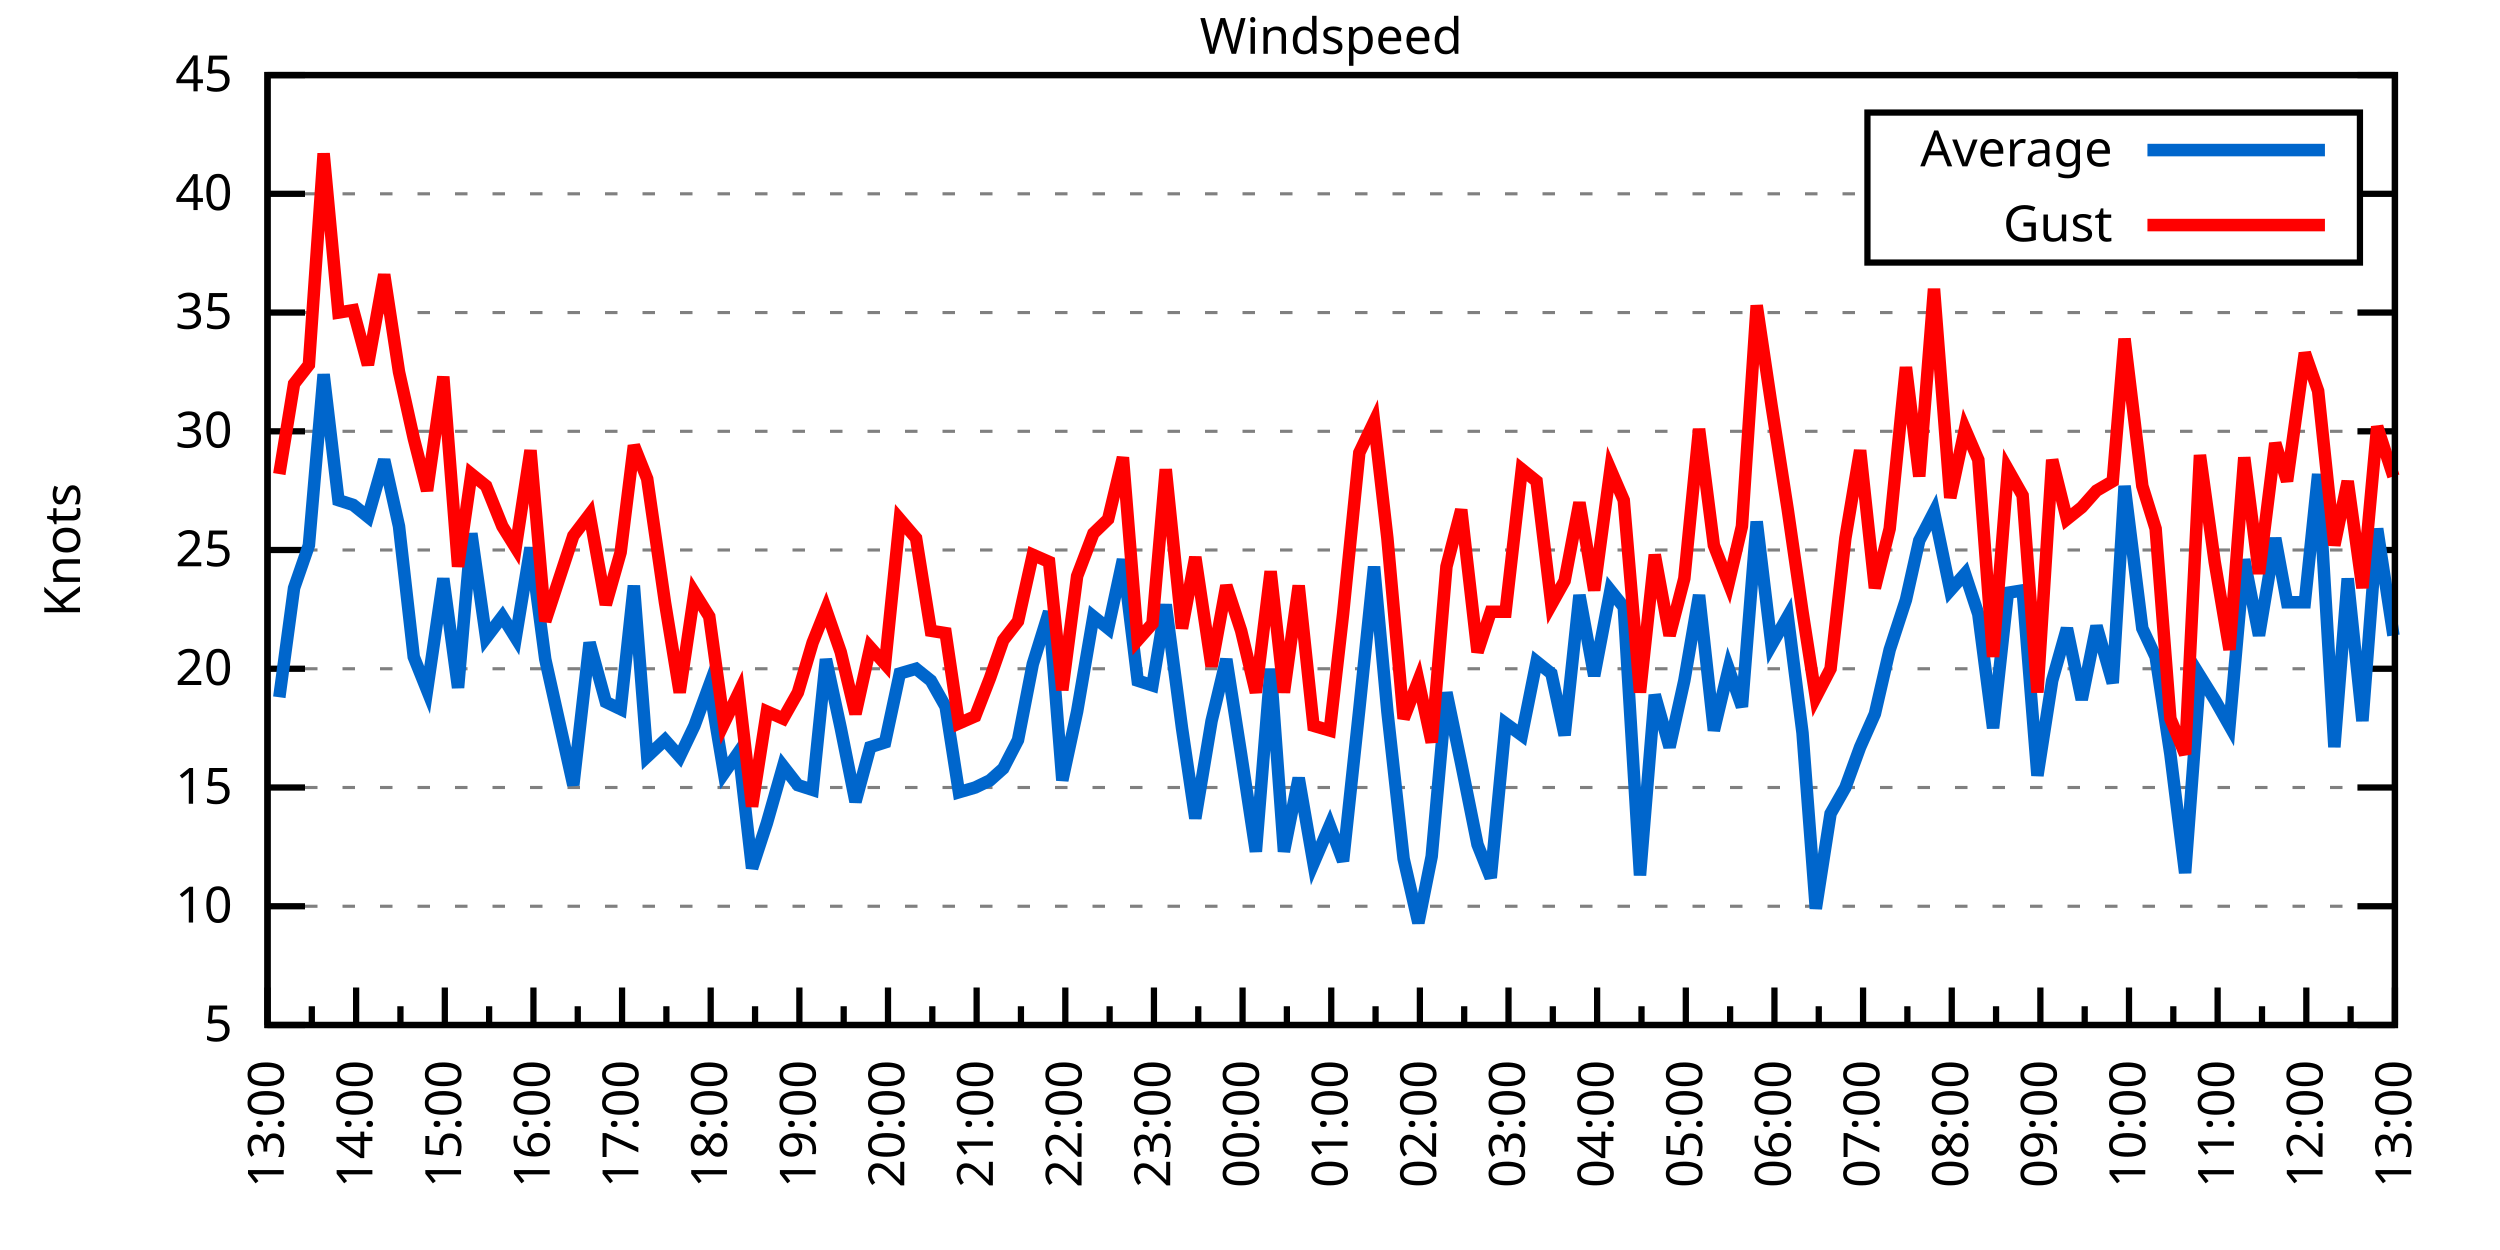
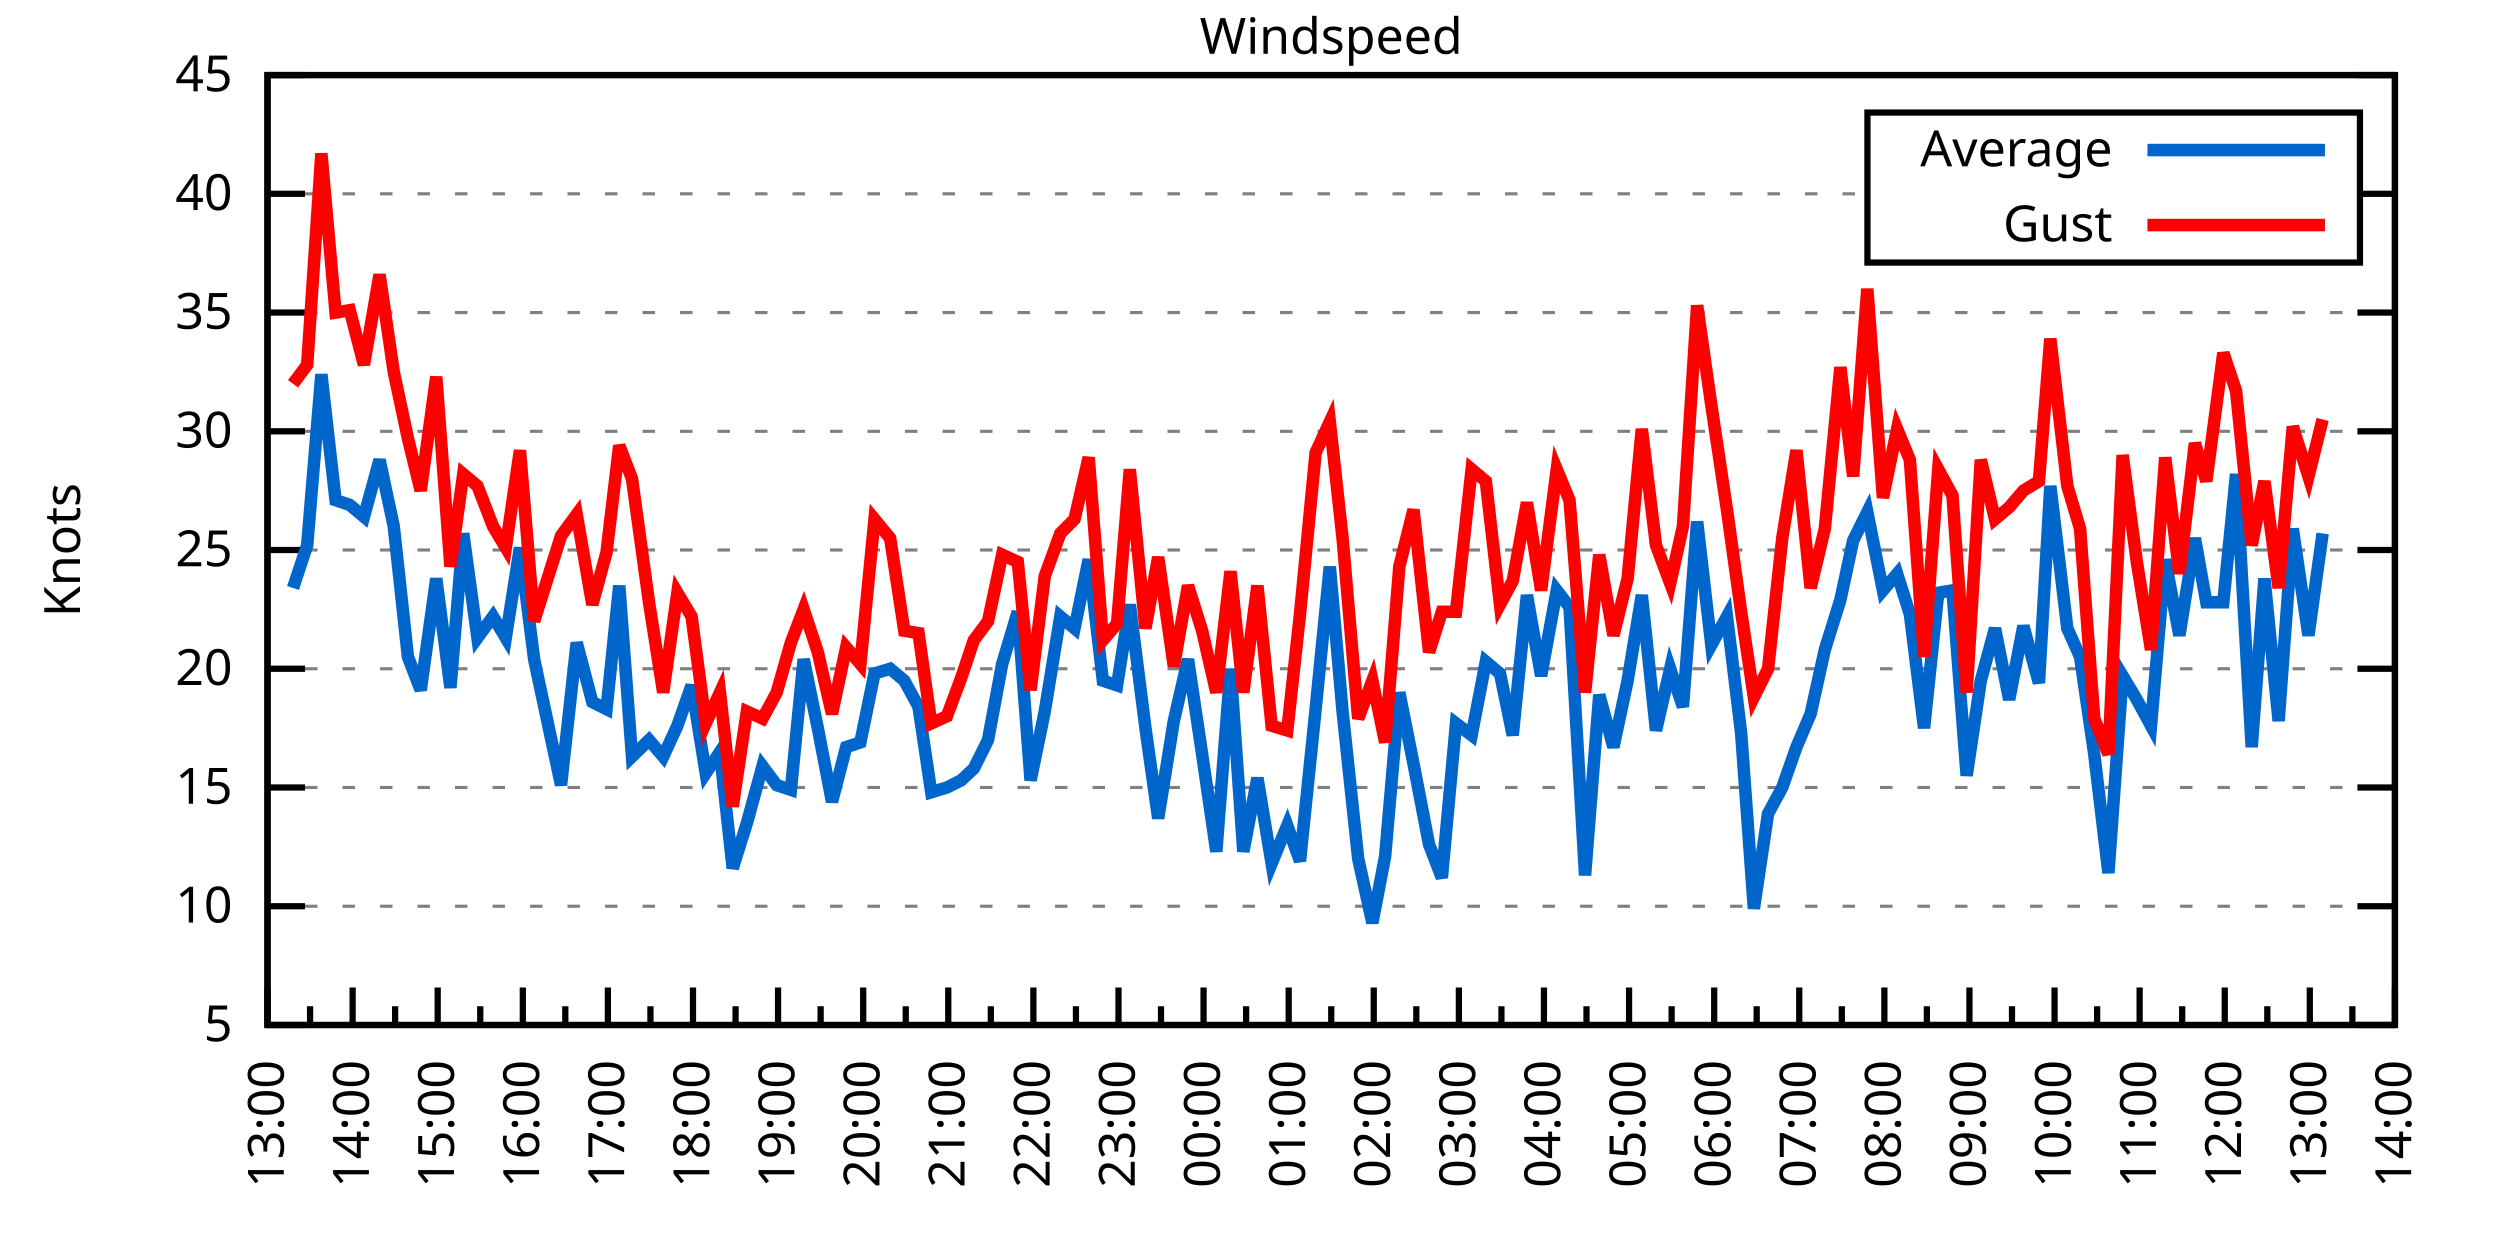
<svg xmlns="http://www.w3.org/2000/svg" xmlns:xlink="http://www.w3.org/1999/xlink" width="400" height="200" viewBox="0 0 400 200">
  <g id="gnuplot_canvas">
    <rect x="0" y="0" width="400" height="200" fill="none" />
    <defs>
      <circle id="gpDot" r="0.5" stroke-width="0.5" stroke="currentColor" />
      <path id="gpPt0" stroke-width="0.333" stroke="currentColor" d="M-1,0 h2 M0,-1 v2" />
      <path id="gpPt1" stroke-width="0.333" stroke="currentColor" d="M-1,-1 L1,1 M1,-1 L-1,1" />
      <path id="gpPt2" stroke-width="0.333" stroke="currentColor" d="M-1,0 L1,0 M0,-1 L0,1 M-1,-1 L1,1 M-1,1 L1,-1" />
      <rect id="gpPt3" stroke-width="0.333" stroke="currentColor" x="-1" y="-1" width="2" height="2" />
      <rect id="gpPt4" stroke-width="0.333" stroke="currentColor" fill="currentColor" x="-1" y="-1" width="2" height="2" />
      <circle id="gpPt5" stroke-width="0.333" stroke="currentColor" cx="0" cy="0" r="1" />
      <use xlink:href="#gpPt5" id="gpPt6" fill="currentColor" stroke="none" />
      <path id="gpPt7" stroke-width="0.333" stroke="currentColor" d="M0,-1.33 L-1.33,0.67 L1.33,0.67 z" />
      <use xlink:href="#gpPt7" id="gpPt8" fill="currentColor" stroke="none" />
      <use xlink:href="#gpPt7" id="gpPt9" stroke="currentColor" transform="rotate(180)" />
      <use xlink:href="#gpPt9" id="gpPt10" fill="currentColor" stroke="none" />
      <use xlink:href="#gpPt3" id="gpPt11" stroke="currentColor" transform="rotate(45)" />
      <use xlink:href="#gpPt11" id="gpPt12" fill="currentColor" stroke="none" />
      <path id="gpPt13" stroke-width="0.333" stroke="currentColor" d="M0,1.330 L1.265,0.411 L0.782,-1.067 L-0.782,-1.076 L-1.265,0.411 z" />
      <use xlink:href="#gpPt13" id="gpPt14" fill="currentColor" stroke="none" />
      <filter id="textbox" filterUnits="objectBoundingBox" x="0" y="0" height="1" width="1">
        <feFlood flood-color="white" flood-opacity="1" result="bgnd" />
        <feComposite in="SourceGraphic" in2="bgnd" operator="atop" />
      </filter>
      <filter id="greybox" filterUnits="objectBoundingBox" x="0" y="0" height="1" width="1">
        <feFlood flood-color="lightgrey" flood-opacity="1" result="grey" />
        <feComposite in="SourceGraphic" in2="grey" operator="atop" />
      </filter>
    </defs>
    <g fill="none" color="white" stroke="currentColor" stroke-width="1.00" stroke-linecap="butt" stroke-linejoin="miter">
</g>
    <g fill="none" color="black" stroke="currentColor" stroke-width="1.00" stroke-linecap="butt" stroke-linejoin="miter">
      <g stroke="none" shape-rendering="crispEdges">
        <polygon fill="rgb(255, 255, 255)" points="42.80,164.00 383.18,164.00 383.18,12.02 42.80,12.02 " />
      </g>
    </g>
    <g fill="none" color="black" stroke="currentColor" stroke-width="1.00" stroke-linecap="butt" stroke-linejoin="miter">
</g>
    <g fill="none" color="black" stroke="black" stroke-width="0.50" stroke-linecap="butt" stroke-linejoin="miter">
</g>
    <g fill="none" color="gray" stroke="currentColor" stroke-width="0.50" stroke-linecap="butt" stroke-linejoin="miter">
      <path stroke="gray" stroke-dasharray="2,4" class="gridline" d="M42.80,164.00 L383.19,164.00  " />
    </g>
    <g fill="none" color="gray" stroke="gray" stroke-width="1.00" stroke-linecap="butt" stroke-linejoin="miter">
</g>
    <g fill="none" color="black" stroke="currentColor" stroke-width="1.00" stroke-linecap="butt" stroke-linejoin="miter">
      <path stroke="black" d="M42.80,164.00 L48.80,164.00 M383.19,164.00 L377.19,164.00  " />
      <g transform="translate(37.20,166.60)" stroke="none" fill="black" font-family="Sans" font-size="8.00" text-anchor="end">
        <text>
          <tspan font-family="Sans"> 5</tspan>
        </text>
      </g>
    </g>
    <g fill="none" color="black" stroke="currentColor" stroke-width="1.00" stroke-linecap="butt" stroke-linejoin="miter">
</g>
    <g fill="none" color="black" stroke="black" stroke-width="0.50" stroke-linecap="butt" stroke-linejoin="miter">
</g>
    <g fill="none" color="gray" stroke="currentColor" stroke-width="0.50" stroke-linecap="butt" stroke-linejoin="miter">
      <path stroke="gray" stroke-dasharray="2,4" class="gridline" d="M42.80,145.00 L383.19,145.00  " />
    </g>
    <g fill="none" color="gray" stroke="gray" stroke-width="1.00" stroke-linecap="butt" stroke-linejoin="miter">
</g>
    <g fill="none" color="black" stroke="currentColor" stroke-width="1.00" stroke-linecap="butt" stroke-linejoin="miter">
      <path stroke="black" d="M42.80,145.00 L48.80,145.00 M383.19,145.00 L377.19,145.00  " />
      <g transform="translate(37.20,147.60)" stroke="none" fill="black" font-family="Sans" font-size="8.00" text-anchor="end">
        <text>
          <tspan font-family="Sans"> 10</tspan>
        </text>
      </g>
    </g>
    <g fill="none" color="black" stroke="currentColor" stroke-width="1.00" stroke-linecap="butt" stroke-linejoin="miter">
</g>
    <g fill="none" color="black" stroke="black" stroke-width="0.50" stroke-linecap="butt" stroke-linejoin="miter">
</g>
    <g fill="none" color="gray" stroke="currentColor" stroke-width="0.50" stroke-linecap="butt" stroke-linejoin="miter">
      <path stroke="gray" stroke-dasharray="2,4" class="gridline" d="M42.80,126.00 L383.19,126.00  " />
    </g>
    <g fill="none" color="gray" stroke="gray" stroke-width="1.00" stroke-linecap="butt" stroke-linejoin="miter">
</g>
    <g fill="none" color="black" stroke="currentColor" stroke-width="1.00" stroke-linecap="butt" stroke-linejoin="miter">
      <path stroke="black" d="M42.80,126.00 L48.80,126.00 M383.19,126.00 L377.19,126.00  " />
      <g transform="translate(37.20,128.60)" stroke="none" fill="black" font-family="Sans" font-size="8.00" text-anchor="end">
        <text>
          <tspan font-family="Sans"> 15</tspan>
        </text>
      </g>
    </g>
    <g fill="none" color="black" stroke="currentColor" stroke-width="1.00" stroke-linecap="butt" stroke-linejoin="miter">
</g>
    <g fill="none" color="black" stroke="black" stroke-width="0.50" stroke-linecap="butt" stroke-linejoin="miter">
</g>
    <g fill="none" color="gray" stroke="currentColor" stroke-width="0.50" stroke-linecap="butt" stroke-linejoin="miter">
      <path stroke="gray" stroke-dasharray="2,4" class="gridline" d="M42.80,107.00 L383.19,107.00  " />
    </g>
    <g fill="none" color="gray" stroke="gray" stroke-width="1.00" stroke-linecap="butt" stroke-linejoin="miter">
</g>
    <g fill="none" color="black" stroke="currentColor" stroke-width="1.00" stroke-linecap="butt" stroke-linejoin="miter">
      <path stroke="black" d="M42.80,107.00 L48.80,107.00 M383.19,107.00 L377.19,107.00  " />
      <g transform="translate(37.20,109.60)" stroke="none" fill="black" font-family="Sans" font-size="8.00" text-anchor="end">
        <text>
          <tspan font-family="Sans"> 20</tspan>
        </text>
      </g>
    </g>
    <g fill="none" color="black" stroke="currentColor" stroke-width="1.00" stroke-linecap="butt" stroke-linejoin="miter">
</g>
    <g fill="none" color="black" stroke="black" stroke-width="0.50" stroke-linecap="butt" stroke-linejoin="miter">
</g>
    <g fill="none" color="gray" stroke="currentColor" stroke-width="0.50" stroke-linecap="butt" stroke-linejoin="miter">
      <path stroke="gray" stroke-dasharray="2,4" class="gridline" d="M42.80,88.00 L383.19,88.00  " />
    </g>
    <g fill="none" color="gray" stroke="gray" stroke-width="1.00" stroke-linecap="butt" stroke-linejoin="miter">
</g>
    <g fill="none" color="black" stroke="currentColor" stroke-width="1.00" stroke-linecap="butt" stroke-linejoin="miter">
      <path stroke="black" d="M42.80,88.00 L48.80,88.00 M383.19,88.00 L377.19,88.00  " />
      <g transform="translate(37.20,90.60)" stroke="none" fill="black" font-family="Sans" font-size="8.00" text-anchor="end">
        <text>
          <tspan font-family="Sans"> 25</tspan>
        </text>
      </g>
    </g>
    <g fill="none" color="black" stroke="currentColor" stroke-width="1.00" stroke-linecap="butt" stroke-linejoin="miter">
</g>
    <g fill="none" color="black" stroke="black" stroke-width="0.50" stroke-linecap="butt" stroke-linejoin="miter">
</g>
    <g fill="none" color="gray" stroke="currentColor" stroke-width="0.50" stroke-linecap="butt" stroke-linejoin="miter">
      <path stroke="gray" stroke-dasharray="2,4" class="gridline" d="M42.80,69.01 L383.19,69.01  " />
    </g>
    <g fill="none" color="gray" stroke="gray" stroke-width="1.00" stroke-linecap="butt" stroke-linejoin="miter">
</g>
    <g fill="none" color="black" stroke="currentColor" stroke-width="1.00" stroke-linecap="butt" stroke-linejoin="miter">
      <path stroke="black" d="M42.80,69.01 L48.80,69.01 M383.19,69.01 L377.19,69.01  " />
      <g transform="translate(37.20,71.61)" stroke="none" fill="black" font-family="Sans" font-size="8.00" text-anchor="end">
        <text>
          <tspan font-family="Sans"> 30</tspan>
        </text>
      </g>
    </g>
    <g fill="none" color="black" stroke="currentColor" stroke-width="1.00" stroke-linecap="butt" stroke-linejoin="miter">
</g>
    <g fill="none" color="black" stroke="black" stroke-width="0.50" stroke-linecap="butt" stroke-linejoin="miter">
</g>
    <g fill="none" color="gray" stroke="currentColor" stroke-width="0.50" stroke-linecap="butt" stroke-linejoin="miter">
      <path stroke="gray" stroke-dasharray="2,4" class="gridline" d="M42.80,50.01 L383.19,50.01  " />
    </g>
    <g fill="none" color="gray" stroke="gray" stroke-width="1.00" stroke-linecap="butt" stroke-linejoin="miter">
</g>
    <g fill="none" color="black" stroke="currentColor" stroke-width="1.00" stroke-linecap="butt" stroke-linejoin="miter">
      <path stroke="black" d="M42.80,50.01 L48.80,50.01 M383.19,50.01 L377.19,50.01  " />
      <g transform="translate(37.20,52.61)" stroke="none" fill="black" font-family="Sans" font-size="8.00" text-anchor="end">
        <text>
          <tspan font-family="Sans"> 35</tspan>
        </text>
      </g>
    </g>
    <g fill="none" color="black" stroke="currentColor" stroke-width="1.00" stroke-linecap="butt" stroke-linejoin="miter">
</g>
    <g fill="none" color="black" stroke="black" stroke-width="0.50" stroke-linecap="butt" stroke-linejoin="miter">
</g>
    <g fill="none" color="gray" stroke="currentColor" stroke-width="0.50" stroke-linecap="butt" stroke-linejoin="miter">
      <path stroke="gray" stroke-dasharray="2,4" class="gridline" d="M42.80,31.01 L298.79,31.01 M377.59,31.01 L383.19,31.01  " />
    </g>
    <g fill="none" color="gray" stroke="gray" stroke-width="1.00" stroke-linecap="butt" stroke-linejoin="miter">
</g>
    <g fill="none" color="black" stroke="currentColor" stroke-width="1.00" stroke-linecap="butt" stroke-linejoin="miter">
      <path stroke="black" d="M42.80,31.01 L48.80,31.01 M383.19,31.01 L377.19,31.01  " />
      <g transform="translate(37.20,33.61)" stroke="none" fill="black" font-family="Sans" font-size="8.00" text-anchor="end">
        <text>
          <tspan font-family="Sans"> 40</tspan>
        </text>
      </g>
    </g>
    <g fill="none" color="black" stroke="currentColor" stroke-width="1.00" stroke-linecap="butt" stroke-linejoin="miter">
</g>
    <g fill="none" color="black" stroke="black" stroke-width="0.50" stroke-linecap="butt" stroke-linejoin="miter">
</g>
    <g fill="none" color="gray" stroke="currentColor" stroke-width="0.50" stroke-linecap="butt" stroke-linejoin="miter">
      <path stroke="gray" stroke-dasharray="2,4" class="gridline" d="M42.80,12.01 L383.19,12.01  " />
    </g>
    <g fill="none" color="gray" stroke="gray" stroke-width="1.00" stroke-linecap="butt" stroke-linejoin="miter">
</g>
    <g fill="none" color="black" stroke="currentColor" stroke-width="1.00" stroke-linecap="butt" stroke-linejoin="miter">
      <path stroke="black" d="M42.80,12.01 L48.80,12.01 M383.19,12.01 L377.19,12.01  " />
      <g transform="translate(37.20,14.61)" stroke="none" fill="black" font-family="Sans" font-size="8.00" text-anchor="end">
        <text>
          <tspan font-family="Sans"> 45</tspan>
        </text>
      </g>
    </g>
    <g fill="none" color="black" stroke="currentColor" stroke-width="1.00" stroke-linecap="butt" stroke-linejoin="miter">
      <path stroke="black" d="M42.80,164.00 L42.80,158.00  " />
      <g transform="translate(45.40,169.60) rotate(270)" stroke="none" fill="black" font-family="Sans" font-size="8.00" text-anchor="end">
        <text>
          <tspan font-family="Sans">13:00</tspan>
        </text>
      </g>
    </g>
    <g fill="none" color="black" stroke="currentColor" stroke-width="1.00" stroke-linecap="butt" stroke-linejoin="miter">
-       <path stroke="black" d="M49.89,164.00 L49.89,161.00 M56.98,164.00 L56.98,158.00  " />
-       <g transform="translate(59.58,169.60) rotate(270)" stroke="none" fill="black" font-family="Sans" font-size="8.00" text-anchor="end">
+       <path stroke="black" d="M49.61,164.00 L49.61,161.00 M56.42,164.00 L56.42,158.00  " />
+       <g transform="translate(59.02,169.60) rotate(270)" stroke="none" fill="black" font-family="Sans" font-size="8.00" text-anchor="end">
        <text>
          <tspan font-family="Sans">14:00</tspan>
        </text>
      </g>
    </g>
    <g fill="none" color="black" stroke="currentColor" stroke-width="1.00" stroke-linecap="butt" stroke-linejoin="miter">
-       <path stroke="black" d="M64.07,164.00 L64.07,161.00 M71.17,164.00 L71.17,158.00  " />
-       <g transform="translate(73.77,169.60) rotate(270)" stroke="none" fill="black" font-family="Sans" font-size="8.00" text-anchor="end">
+       <path stroke="black" d="M63.22,164.00 L63.22,161.00 M70.03,164.00 L70.03,158.00  " />
+       <g transform="translate(72.63,169.60) rotate(270)" stroke="none" fill="black" font-family="Sans" font-size="8.00" text-anchor="end">
        <text>
          <tspan font-family="Sans">15:00</tspan>
        </text>
      </g>
    </g>
    <g fill="none" color="black" stroke="currentColor" stroke-width="1.00" stroke-linecap="butt" stroke-linejoin="miter">
-       <path stroke="black" d="M78.26,164.00 L78.26,161.00 M85.35,164.00 L85.35,158.00  " />
-       <g transform="translate(87.95,169.60) rotate(270)" stroke="none" fill="black" font-family="Sans" font-size="8.00" text-anchor="end">
+       <path stroke="black" d="M76.84,164.00 L76.84,161.00 M83.65,164.00 L83.65,158.00  " />
+       <g transform="translate(86.25,169.60) rotate(270)" stroke="none" fill="black" font-family="Sans" font-size="8.00" text-anchor="end">
        <text>
          <tspan font-family="Sans">16:00</tspan>
        </text>
      </g>
    </g>
    <g fill="none" color="black" stroke="currentColor" stroke-width="1.00" stroke-linecap="butt" stroke-linejoin="miter">
-       <path stroke="black" d="M92.44,164.00 L92.44,161.00 M99.53,164.00 L99.53,158.00  " />
-       <g transform="translate(102.13,169.60) rotate(270)" stroke="none" fill="black" font-family="Sans" font-size="8.00" text-anchor="end">
+       <path stroke="black" d="M90.45,164.00 L90.45,161.00 M97.26,164.00 L97.26,158.00  " />
+       <g transform="translate(99.86,169.60) rotate(270)" stroke="none" fill="black" font-family="Sans" font-size="8.00" text-anchor="end">
        <text>
          <tspan font-family="Sans">17:00</tspan>
        </text>
      </g>
    </g>
    <g fill="none" color="black" stroke="currentColor" stroke-width="1.00" stroke-linecap="butt" stroke-linejoin="miter">
-       <path stroke="black" d="M106.62,164.00 L106.62,161.00 M113.71,164.00 L113.71,158.00  " />
-       <g transform="translate(116.31,169.60) rotate(270)" stroke="none" fill="black" font-family="Sans" font-size="8.00" text-anchor="end">
+       <path stroke="black" d="M104.07,164.00 L104.07,161.00 M110.88,164.00 L110.88,158.00  " />
+       <g transform="translate(113.48,169.60) rotate(270)" stroke="none" fill="black" font-family="Sans" font-size="8.00" text-anchor="end">
        <text>
          <tspan font-family="Sans">18:00</tspan>
        </text>
      </g>
    </g>
    <g fill="none" color="black" stroke="currentColor" stroke-width="1.00" stroke-linecap="butt" stroke-linejoin="miter">
-       <path stroke="black" d="M120.81,164.00 L120.81,161.00 M127.90,164.00 L127.90,158.00  " />
-       <g transform="translate(130.50,169.60) rotate(270)" stroke="none" fill="black" font-family="Sans" font-size="8.00" text-anchor="end">
+       <path stroke="black" d="M117.69,164.00 L117.69,161.00 M124.49,164.00 L124.49,158.00  " />
+       <g transform="translate(127.09,169.60) rotate(270)" stroke="none" fill="black" font-family="Sans" font-size="8.00" text-anchor="end">
        <text>
          <tspan font-family="Sans">19:00</tspan>
        </text>
      </g>
    </g>
    <g fill="none" color="black" stroke="currentColor" stroke-width="1.00" stroke-linecap="butt" stroke-linejoin="miter">
-       <path stroke="black" d="M134.99,164.00 L134.99,161.00 M142.08,164.00 L142.08,158.00  " />
-       <g transform="translate(144.68,169.60) rotate(270)" stroke="none" fill="black" font-family="Sans" font-size="8.00" text-anchor="end">
+       <path stroke="black" d="M131.30,164.00 L131.30,161.00 M138.11,164.00 L138.11,158.00  " />
+       <g transform="translate(140.71,169.60) rotate(270)" stroke="none" fill="black" font-family="Sans" font-size="8.00" text-anchor="end">
        <text>
          <tspan font-family="Sans">20:00</tspan>
        </text>
      </g>
    </g>
    <g fill="none" color="black" stroke="currentColor" stroke-width="1.00" stroke-linecap="butt" stroke-linejoin="miter">
-       <path stroke="black" d="M149.17,164.00 L149.17,161.00 M156.26,164.00 L156.26,158.00  " />
-       <g transform="translate(158.86,169.60) rotate(270)" stroke="none" fill="black" font-family="Sans" font-size="8.00" text-anchor="end">
+       <path stroke="black" d="M144.92,164.00 L144.92,161.00 M151.72,164.00 L151.72,158.00  " />
+       <g transform="translate(154.32,169.60) rotate(270)" stroke="none" fill="black" font-family="Sans" font-size="8.00" text-anchor="end">
        <text>
          <tspan font-family="Sans">21:00</tspan>
        </text>
      </g>
    </g>
    <g fill="none" color="black" stroke="currentColor" stroke-width="1.00" stroke-linecap="butt" stroke-linejoin="miter">
-       <path stroke="black" d="M163.35,164.00 L163.35,161.00 M170.45,164.00 L170.45,158.00  " />
-       <g transform="translate(173.05,169.60) rotate(270)" stroke="none" fill="black" font-family="Sans" font-size="8.00" text-anchor="end">
+       <path stroke="black" d="M158.53,164.00 L158.53,161.00 M165.34,164.00 L165.34,158.00  " />
+       <g transform="translate(167.94,169.60) rotate(270)" stroke="none" fill="black" font-family="Sans" font-size="8.00" text-anchor="end">
        <text>
          <tspan font-family="Sans">22:00</tspan>
        </text>
      </g>
    </g>
    <g fill="none" color="black" stroke="currentColor" stroke-width="1.00" stroke-linecap="butt" stroke-linejoin="miter">
-       <path stroke="black" d="M177.54,164.00 L177.54,161.00 M184.63,164.00 L184.63,158.00  " />
-       <g transform="translate(187.23,169.60) rotate(270)" stroke="none" fill="black" font-family="Sans" font-size="8.00" text-anchor="end">
+       <path stroke="black" d="M172.15,164.00 L172.15,161.00 M178.96,164.00 L178.96,158.00  " />
+       <g transform="translate(181.56,169.60) rotate(270)" stroke="none" fill="black" font-family="Sans" font-size="8.00" text-anchor="end">
        <text>
          <tspan font-family="Sans">23:00</tspan>
        </text>
      </g>
    </g>
    <g fill="none" color="black" stroke="currentColor" stroke-width="1.00" stroke-linecap="butt" stroke-linejoin="miter">
-       <path stroke="black" d="M191.72,164.00 L191.72,161.00 M198.81,164.00 L198.81,158.00  " />
-       <g transform="translate(201.41,169.60) rotate(270)" stroke="none" fill="black" font-family="Sans" font-size="8.00" text-anchor="end">
+       <path stroke="black" d="M185.76,164.00 L185.76,161.00 M192.57,164.00 L192.57,158.00  " />
+       <g transform="translate(195.17,169.60) rotate(270)" stroke="none" fill="black" font-family="Sans" font-size="8.00" text-anchor="end">
        <text>
          <tspan font-family="Sans">00:00</tspan>
        </text>
      </g>
    </g>
    <g fill="none" color="black" stroke="currentColor" stroke-width="1.00" stroke-linecap="butt" stroke-linejoin="miter">
-       <path stroke="black" d="M205.90,164.00 L205.90,161.00 M213.00,164.00 L213.00,158.00  " />
-       <g transform="translate(215.60,169.60) rotate(270)" stroke="none" fill="black" font-family="Sans" font-size="8.00" text-anchor="end">
+       <path stroke="black" d="M199.38,164.00 L199.38,161.00 M206.19,164.00 L206.19,158.00  " />
+       <g transform="translate(208.79,169.60) rotate(270)" stroke="none" fill="black" font-family="Sans" font-size="8.00" text-anchor="end">
        <text>
          <tspan font-family="Sans">01:00</tspan>
        </text>
      </g>
    </g>
    <g fill="none" color="black" stroke="currentColor" stroke-width="1.00" stroke-linecap="butt" stroke-linejoin="miter">
-       <path stroke="black" d="M220.09,164.00 L220.09,161.00 M227.18,164.00 L227.18,158.00  " />
-       <g transform="translate(229.78,169.60) rotate(270)" stroke="none" fill="black" font-family="Sans" font-size="8.00" text-anchor="end">
+       <path stroke="black" d="M213.00,164.00 L213.00,161.00 M219.80,164.00 L219.80,158.00  " />
+       <g transform="translate(222.40,169.60) rotate(270)" stroke="none" fill="black" font-family="Sans" font-size="8.00" text-anchor="end">
        <text>
          <tspan font-family="Sans">02:00</tspan>
        </text>
      </g>
    </g>
    <g fill="none" color="black" stroke="currentColor" stroke-width="1.00" stroke-linecap="butt" stroke-linejoin="miter">
-       <path stroke="black" d="M234.27,164.00 L234.27,161.00 M241.36,164.00 L241.36,158.00  " />
-       <g transform="translate(243.96,169.60) rotate(270)" stroke="none" fill="black" font-family="Sans" font-size="8.00" text-anchor="end">
+       <path stroke="black" d="M226.61,164.00 L226.61,161.00 M233.42,164.00 L233.42,158.00  " />
+       <g transform="translate(236.02,169.60) rotate(270)" stroke="none" fill="black" font-family="Sans" font-size="8.00" text-anchor="end">
        <text>
          <tspan font-family="Sans">03:00</tspan>
        </text>
      </g>
    </g>
    <g fill="none" color="black" stroke="currentColor" stroke-width="1.00" stroke-linecap="butt" stroke-linejoin="miter">
-       <path stroke="black" d="M248.45,164.00 L248.45,161.00 M255.54,164.00 L255.54,158.00  " />
-       <g transform="translate(258.14,169.60) rotate(270)" stroke="none" fill="black" font-family="Sans" font-size="8.00" text-anchor="end">
+       <path stroke="black" d="M240.23,164.00 L240.23,161.00 M247.03,164.00 L247.03,158.00  " />
+       <g transform="translate(249.63,169.60) rotate(270)" stroke="none" fill="black" font-family="Sans" font-size="8.00" text-anchor="end">
        <text>
          <tspan font-family="Sans">04:00</tspan>
        </text>
      </g>
    </g>
    <g fill="none" color="black" stroke="currentColor" stroke-width="1.00" stroke-linecap="butt" stroke-linejoin="miter">
-       <path stroke="black" d="M262.64,164.00 L262.64,161.00 M269.73,164.00 L269.73,158.00  " />
-       <g transform="translate(272.33,169.60) rotate(270)" stroke="none" fill="black" font-family="Sans" font-size="8.00" text-anchor="end">
+       <path stroke="black" d="M253.84,164.00 L253.84,161.00 M260.65,164.00 L260.65,158.00  " />
+       <g transform="translate(263.25,169.60) rotate(270)" stroke="none" fill="black" font-family="Sans" font-size="8.00" text-anchor="end">
        <text>
          <tspan font-family="Sans">05:00</tspan>
        </text>
      </g>
    </g>
    <g fill="none" color="black" stroke="currentColor" stroke-width="1.00" stroke-linecap="butt" stroke-linejoin="miter">
-       <path stroke="black" d="M276.82,164.00 L276.82,161.00 M283.91,164.00 L283.91,158.00  " />
-       <g transform="translate(286.51,169.60) rotate(270)" stroke="none" fill="black" font-family="Sans" font-size="8.00" text-anchor="end">
+       <path stroke="black" d="M267.46,164.00 L267.46,161.00 M274.27,164.00 L274.27,158.00  " />
+       <g transform="translate(276.87,169.60) rotate(270)" stroke="none" fill="black" font-family="Sans" font-size="8.00" text-anchor="end">
        <text>
          <tspan font-family="Sans">06:00</tspan>
        </text>
      </g>
    </g>
    <g fill="none" color="black" stroke="currentColor" stroke-width="1.00" stroke-linecap="butt" stroke-linejoin="miter">
-       <path stroke="black" d="M291.00,164.00 L291.00,161.00 M298.09,164.00 L298.09,158.00  " />
-       <g transform="translate(300.69,169.60) rotate(270)" stroke="none" fill="black" font-family="Sans" font-size="8.00" text-anchor="end">
+       <path stroke="black" d="M281.07,164.00 L281.07,161.00 M287.88,164.00 L287.88,158.00  " />
+       <g transform="translate(290.48,169.60) rotate(270)" stroke="none" fill="black" font-family="Sans" font-size="8.00" text-anchor="end">
        <text>
          <tspan font-family="Sans">07:00</tspan>
        </text>
      </g>
    </g>
    <g fill="none" color="black" stroke="currentColor" stroke-width="1.00" stroke-linecap="butt" stroke-linejoin="miter">
-       <path stroke="black" d="M305.18,164.00 L305.18,161.00 M312.28,164.00 L312.28,158.00  " />
-       <g transform="translate(314.88,169.60) rotate(270)" stroke="none" fill="black" font-family="Sans" font-size="8.00" text-anchor="end">
+       <path stroke="black" d="M294.69,164.00 L294.69,161.00 M301.50,164.00 L301.50,158.00  " />
+       <g transform="translate(304.10,169.60) rotate(270)" stroke="none" fill="black" font-family="Sans" font-size="8.00" text-anchor="end">
        <text>
          <tspan font-family="Sans">08:00</tspan>
        </text>
      </g>
    </g>
    <g fill="none" color="black" stroke="currentColor" stroke-width="1.00" stroke-linecap="butt" stroke-linejoin="miter">
-       <path stroke="black" d="M319.37,164.00 L319.37,161.00 M326.46,164.00 L326.46,158.00  " />
-       <g transform="translate(329.06,169.60) rotate(270)" stroke="none" fill="black" font-family="Sans" font-size="8.00" text-anchor="end">
+       <path stroke="black" d="M308.30,164.00 L308.30,161.00 M315.11,164.00 L315.11,158.00  " />
+       <g transform="translate(317.71,169.60) rotate(270)" stroke="none" fill="black" font-family="Sans" font-size="8.00" text-anchor="end">
        <text>
          <tspan font-family="Sans">09:00</tspan>
        </text>
      </g>
    </g>
    <g fill="none" color="black" stroke="currentColor" stroke-width="1.00" stroke-linecap="butt" stroke-linejoin="miter">
-       <path stroke="black" d="M333.55,164.00 L333.55,161.00 M340.64,164.00 L340.64,158.00  " />
-       <g transform="translate(343.24,169.60) rotate(270)" stroke="none" fill="black" font-family="Sans" font-size="8.00" text-anchor="end">
+       <path stroke="black" d="M321.92,164.00 L321.92,161.00 M328.73,164.00 L328.73,158.00  " />
+       <g transform="translate(331.33,169.60) rotate(270)" stroke="none" fill="black" font-family="Sans" font-size="8.00" text-anchor="end">
        <text>
          <tspan font-family="Sans">10:00</tspan>
        </text>
      </g>
    </g>
    <g fill="none" color="black" stroke="currentColor" stroke-width="1.00" stroke-linecap="butt" stroke-linejoin="miter">
-       <path stroke="black" d="M347.73,164.00 L347.73,161.00 M354.82,164.00 L354.82,158.00  " />
-       <g transform="translate(357.42,169.60) rotate(270)" stroke="none" fill="black" font-family="Sans" font-size="8.00" text-anchor="end">
+       <path stroke="black" d="M335.54,164.00 L335.54,161.00 M342.34,164.00 L342.34,158.00  " />
+       <g transform="translate(344.94,169.60) rotate(270)" stroke="none" fill="black" font-family="Sans" font-size="8.00" text-anchor="end">
        <text>
          <tspan font-family="Sans">11:00</tspan>
        </text>
      </g>
    </g>
    <g fill="none" color="black" stroke="currentColor" stroke-width="1.00" stroke-linecap="butt" stroke-linejoin="miter">
-       <path stroke="black" d="M361.92,164.00 L361.92,161.00 M369.01,164.00 L369.01,158.00  " />
-       <g transform="translate(371.61,169.60) rotate(270)" stroke="none" fill="black" font-family="Sans" font-size="8.00" text-anchor="end">
+       <path stroke="black" d="M349.15,164.00 L349.15,161.00 M355.96,164.00 L355.96,158.00  " />
+       <g transform="translate(358.56,169.60) rotate(270)" stroke="none" fill="black" font-family="Sans" font-size="8.00" text-anchor="end">
        <text>
          <tspan font-family="Sans">12:00</tspan>
        </text>
      </g>
    </g>
    <g fill="none" color="black" stroke="currentColor" stroke-width="1.00" stroke-linecap="butt" stroke-linejoin="miter">
-       <path stroke="black" d="M376.10,164.00 L376.10,161.00 M383.19,164.00 L383.19,158.00  " />
+       <path stroke="black" d="M362.77,164.00 L362.77,161.00 M369.57,164.00 L369.57,158.00  " />
+       <g transform="translate(372.17,169.60) rotate(270)" stroke="none" fill="black" font-family="Sans" font-size="8.00" text-anchor="end">
+         <text>
+           <tspan font-family="Sans">13:00</tspan>
+         </text>
+       </g>
+     </g>
+     <g fill="none" color="black" stroke="currentColor" stroke-width="1.00" stroke-linecap="butt" stroke-linejoin="miter">
+       <path stroke="black" d="M376.38,164.00 L376.38,161.00 M383.19,164.00 L383.19,158.00  " />
      <g transform="translate(385.79,169.60) rotate(270)" stroke="none" fill="black" font-family="Sans" font-size="8.00" text-anchor="end">
        <text>
-           <tspan font-family="Sans">13:00</tspan>
+           <tspan font-family="Sans">14:00</tspan>
        </text>
      </g>
    </g>
    <g fill="none" color="black" stroke="currentColor" stroke-width="1.00" stroke-linecap="butt" stroke-linejoin="miter">
</g>
    <g fill="none" color="black" stroke="currentColor" stroke-width="1.00" stroke-linecap="butt" stroke-linejoin="miter">
      <path stroke="black" d="M42.80,12.01 L42.80,164.00 L383.19,164.00 L383.19,12.01 L42.80,12.01 Z  " />
    </g>
    <g fill="none" color="black" stroke="currentColor" stroke-width="1.00" stroke-linecap="butt" stroke-linejoin="miter">
      <g transform="translate(12.80,88.01) rotate(270)" stroke="none" fill="black" font-family="Sans" font-size="8.00" text-anchor="middle">
        <text>
          <tspan font-family="Sans">Knots</tspan>
        </text>
      </g>
    </g>
    <g fill="none" color="black" stroke="currentColor" stroke-width="1.00" stroke-linecap="butt" stroke-linejoin="miter">
</g>
    <g fill="none" color="black" stroke="currentColor" stroke-width="1.00" stroke-linecap="butt" stroke-linejoin="miter">
      <path stroke="black" d="M298.79,42.01 L298.79,18.01 L377.59,18.01 L377.59,42.01 L298.79,42.01 Z  " />
    </g>
    <g id="Windspeed_plot_1">
      <g fill="none" color="white" stroke="black" stroke-width="2.00" stroke-linecap="butt" stroke-linejoin="miter">
</g>
      <g fill="none" color="black" stroke="currentColor" stroke-width="2.00" stroke-linecap="butt" stroke-linejoin="miter">
        <g transform="translate(337.99,26.61)" stroke="none" fill="black" font-family="Sans" font-size="8.00" text-anchor="end">
          <text>
            <tspan font-family="Sans">Average</tspan>
          </text>
        </g>
      </g>
      <g fill="none" color="black" stroke="currentColor" stroke-width="2.00" stroke-linecap="butt" stroke-linejoin="miter">
-         <path stroke="rgb(  0, 102, 204)" d="M343.59,24.01 L371.99,24.01 M44.69,111.56 L47.05,94.08 L49.42,87.25 L51.78,59.89 L54.15,80.03 L56.51,80.79   L58.87,82.69 L61.47,73.57 L63.84,84.21 L66.20,105.10 L68.33,110.42 L70.93,92.56 L73.29,110.04 L75.42,85.35   L77.78,102.06 L80.38,98.64 L82.51,102.06 L84.88,87.63 L87.24,105.48 L91.73,125.62 L94.33,102.82 L96.93,112.32   L99.30,113.46 L101.42,93.70 L103.55,121.06 L106.39,118.40 L108.75,121.06 L111.11,116.12 L113.48,109.66 L115.84,123.72   L118.21,120.30 L120.33,138.92 L122.70,131.70 L125.30,122.58 L127.66,125.62 L130.02,126.38 L132.15,105.48 L134.52,116.50   L136.88,128.28 L139.24,119.54 L141.61,118.78 L143.97,107.76 L146.57,107.00 L148.94,108.90 L151.30,113.08 L153.43,126.76   L156.03,126.00 L158.39,124.86 L160.52,122.96 L162.88,118.40 L165.25,106.24 L167.85,97.88 L169.97,124.86 L172.34,113.84   L174.94,98.64 L177.30,100.54 L179.67,89.52 L182.03,108.90 L184.39,109.66 L186.52,96.74 L189.12,116.50 L191.25,130.94   L193.85,115.36 L196.21,105.48 L198.58,120.68 L200.94,136.26 L203.30,107.00 L205.43,136.26 L207.79,124.48 L210.16,138.16   L212.76,132.08 L214.89,137.78 L217.49,113.46 L219.85,90.66 L221.98,113.84 L224.58,137.40 L226.94,147.66 L229.07,137.02   L231.43,110.80 L233.80,122.20 L236.40,135.12 L238.52,140.44 L240.89,115.74 L243.49,117.64 L245.85,105.86 L248.22,107.76   L250.34,117.64 L252.71,95.22 L255.07,108.14 L257.67,94.46 L259.80,97.12 L262.40,140.06 L264.76,111.18 L267.13,119.54   L269.49,108.90 L271.85,95.22 L274.22,116.88 L276.58,107.00 L278.71,113.08 L281.07,83.45 L283.44,103.20 L286.04,98.64   L288.40,117.26 L290.53,145.38 L292.89,130.18 L295.26,126.00 L297.62,119.54 L299.98,114.22 L302.35,103.96 L304.95,95.98   L307.08,86.49 L309.44,81.93 L312.04,94.46 L314.40,91.80 L316.53,98.26 L318.89,116.50 L321.26,94.84 L323.62,94.46   L325.99,124.10 L328.35,108.90 L330.71,100.54 L333.08,111.94 L335.44,100.16 L338.04,109.28 L339.93,77.75 L342.77,100.54   L344.90,105.10 L347.26,120.68 L349.62,139.68 L351.99,108.14 L354.35,111.94 L356.72,116.12 L359.08,89.52 L361.44,101.68   L364.04,86.11 L365.93,96.36 L368.77,96.36 L370.90,75.85 L373.50,119.54 L375.63,92.56 L377.99,115.36 L380.35,84.59   L382.95,101.68  " />
+         <path stroke="rgb(  0, 102, 204)" d="M343.59,24.01 L371.99,24.01 M46.88,94.08 L49.15,87.25 L51.42,59.89 L53.69,80.03 L55.96,80.79 L58.23,82.69   L60.73,73.57 L63.00,84.21 L65.27,105.10 L67.31,110.42 L69.80,92.56 L72.07,110.04 L74.12,85.35 L76.39,102.06   L78.88,98.64 L80.92,102.06 L83.19,87.63 L85.46,105.48 L89.77,125.62 L92.27,102.82 L94.77,112.32 L97.04,113.46   L99.08,93.70 L101.12,121.06 L103.84,118.40 L106.11,121.06 L108.38,116.12 L110.65,109.66 L112.92,123.72 L115.19,120.30   L117.23,138.92 L119.50,131.70 L122.00,122.58 L124.27,125.62 L126.54,126.38 L128.58,105.48 L130.85,116.50 L133.12,128.28   L135.39,119.54 L137.66,118.78 L139.92,107.76 L142.42,107.00 L144.69,108.90 L146.96,113.08 L149.00,126.76 L151.50,126.00   L153.77,124.86 L155.81,122.96 L158.08,118.40 L160.35,106.24 L162.84,97.88 L164.89,124.86 L167.16,113.84 L169.65,98.64   L171.92,100.54 L174.19,89.52 L176.46,108.90 L178.73,109.66 L180.77,96.74 L183.27,116.50 L185.31,130.94 L187.81,115.36   L190.08,105.48 L192.34,120.68 L194.61,136.26 L196.88,107.00 L198.93,136.26 L201.19,124.48 L203.46,138.16 L205.96,132.08   L208.00,137.78 L210.50,113.46 L212.77,90.66 L214.81,113.84 L217.31,137.40 L219.58,147.66 L221.62,137.02 L223.89,110.80   L226.16,122.20 L228.65,135.12 L230.70,140.44 L232.96,115.74 L235.46,117.64 L237.73,105.86 L240.00,107.76 L242.04,117.64   L244.31,95.22 L246.58,108.14 L249.08,94.46 L251.12,97.12 L253.61,140.06 L255.88,111.18 L258.15,119.54 L260.42,108.90   L262.69,95.22 L264.96,116.88 L267.23,107.00 L269.27,113.08 L271.54,83.45 L273.81,103.20 L276.31,98.64 L278.58,117.26   L280.62,145.38 L282.89,130.18 L285.16,126.00 L287.43,119.54 L289.70,114.22 L291.97,103.96 L294.46,95.98 L296.50,86.49   L298.77,81.93 L301.27,94.46 L303.54,91.80 L305.58,98.26 L307.85,116.50 L310.12,94.84 L312.39,94.46 L314.66,124.10   L316.93,108.90 L319.20,100.54 L321.47,111.94 L323.74,100.16 L326.23,109.28 L328.05,77.75 L330.77,100.54 L332.81,105.10   L335.08,120.68 L337.35,139.68 L339.62,108.14 L341.89,111.94 L344.16,116.12 L346.43,89.52 L348.70,101.68 L351.19,86.11   L353.01,96.36 L355.73,96.36 L357.77,75.85 L360.27,119.54 L362.31,92.56 L364.58,115.36 L366.85,84.59 L369.35,101.68   L371.62,85.35  " />
      </g>
    </g>
    <g id="Windspeed_plot_2">
      <g fill="none" color="black" stroke="currentColor" stroke-width="2.00" stroke-linecap="butt" stroke-linejoin="miter">
        <g transform="translate(337.99,38.61)" stroke="none" fill="black" font-family="Sans" font-size="8.00" text-anchor="end">
          <text>
            <tspan font-family="Sans">Gust</tspan>
          </text>
        </g>
      </g>
      <g fill="none" color="black" stroke="currentColor" stroke-width="2.00" stroke-linecap="butt" stroke-linejoin="miter">
-         <path stroke="rgb(255,   0,   0)" d="M343.59,36.01 L371.99,36.01 M44.69,75.85 L47.05,61.41 L49.42,58.37 L51.78,24.55 L54.15,50.01 L56.51,49.63   L58.87,58.37 L61.47,43.93 L63.84,59.51 L66.20,70.15 L68.33,78.51 L70.93,60.27 L73.29,90.66 L75.42,75.85   L77.78,77.75 L80.38,84.21 L82.51,87.63 L84.88,72.05 L87.24,99.40 L91.73,85.73 L94.33,82.31 L96.93,96.74   L99.30,88.38 L101.42,71.29 L103.55,76.61 L106.39,96.36 L108.75,110.80 L111.11,94.84 L113.48,98.64 L115.84,115.74   L118.21,110.80 L120.33,129.04 L122.70,113.84 L125.30,114.98 L127.66,110.80 L130.02,102.82 L132.15,97.50 L134.52,104.34   L136.88,114.22 L139.24,103.58 L141.61,106.24 L143.97,83.07 L146.57,86.11 L148.94,100.92 L151.30,101.30 L153.43,115.74   L156.03,114.60 L158.39,108.52 L160.52,102.44 L162.88,99.40 L165.25,88.76 L167.85,89.90 L169.97,110.42 L172.34,92.18   L174.94,85.35 L177.30,83.07 L179.67,73.19 L182.03,102.44 L184.39,99.78 L186.52,75.09 L189.12,100.54 L191.25,89.14   L193.85,106.62 L196.21,93.70 L198.58,100.92 L200.94,110.80 L203.30,91.42 L205.43,110.80 L207.79,93.70 L210.16,116.12   L212.76,116.88 L214.89,98.26 L217.49,72.43 L219.85,67.49 L221.98,86.11 L224.58,114.98 L226.94,108.90 L229.07,118.78   L231.43,90.66 L233.80,81.55 L236.40,104.34 L238.52,97.88 L240.89,97.88 L243.49,75.09 L245.85,76.99 L248.22,96.74   L250.34,92.94 L252.71,80.41 L255.07,94.46 L257.67,75.09 L259.80,80.03 L262.40,110.80 L264.76,88.76 L267.13,101.68   L269.49,92.56 L271.85,68.63 L274.22,87.25 L276.58,93.32 L278.71,84.21 L281.07,48.87 L283.44,64.83 L286.04,81.55   L288.40,97.88 L290.53,111.56 L292.89,107.00 L295.26,86.11 L297.62,72.05 L299.98,94.08 L302.35,84.59 L304.95,58.75   L307.08,76.23 L309.44,46.21 L312.04,79.65 L314.40,68.63 L316.53,73.57 L318.89,105.10 L321.26,75.09 L323.62,79.27   L325.99,110.80 L328.35,73.57 L330.71,83.07 L333.08,81.17 L335.44,78.51 L338.04,76.99 L339.93,54.19 L342.77,77.75   L344.90,84.59 L347.26,114.98 L349.62,120.68 L351.99,72.81 L354.35,89.90 L356.72,103.96 L359.08,73.19 L361.44,91.80   L364.04,70.91 L365.93,76.99 L368.77,56.47 L370.90,62.55 L373.50,87.25 L375.63,76.99 L377.99,94.08 L380.35,68.25   L382.95,76.23  " />
+         <path stroke="rgb(255,   0,   0)" d="M343.59,36.01 L371.99,36.01 M46.88,61.41 L49.15,58.37 L51.42,24.55 L53.69,50.01 L55.96,49.63 L58.23,58.37   L60.73,43.93 L63.00,59.51 L65.27,70.15 L67.31,78.51 L69.80,60.27 L72.07,90.66 L74.12,75.85 L76.39,77.75   L78.88,84.21 L80.92,87.63 L83.19,72.05 L85.46,99.40 L89.77,85.73 L92.27,82.31 L94.77,96.74 L97.04,88.38   L99.08,71.29 L101.12,76.61 L103.84,96.36 L106.11,110.80 L108.38,94.84 L110.65,98.64 L112.92,115.74 L115.19,110.80   L117.23,129.04 L119.50,113.84 L122.00,114.98 L124.27,110.80 L126.54,102.82 L128.58,97.50 L130.85,104.34 L133.12,114.22   L135.39,103.58 L137.66,106.24 L139.92,83.07 L142.42,86.11 L144.69,100.92 L146.96,101.30 L149.00,115.74 L151.50,114.60   L153.77,108.52 L155.81,102.44 L158.08,99.40 L160.35,88.76 L162.84,89.90 L164.89,110.42 L167.16,92.18 L169.65,85.35   L171.92,83.07 L174.19,73.19 L176.46,102.44 L178.73,99.78 L180.77,75.09 L183.27,100.54 L185.31,89.14 L187.81,106.62   L190.08,93.70 L192.34,100.92 L194.61,110.80 L196.88,91.42 L198.93,110.80 L201.19,93.70 L203.46,116.12 L205.96,116.88   L208.00,98.26 L210.50,72.43 L212.77,67.49 L214.81,86.11 L217.31,114.98 L219.58,108.90 L221.62,118.78 L223.89,90.66   L226.16,81.55 L228.65,104.34 L230.70,97.88 L232.96,97.88 L235.46,75.09 L237.73,76.99 L240.00,96.74 L242.04,92.94   L244.31,80.41 L246.58,94.46 L249.08,75.09 L251.12,80.03 L253.61,110.80 L255.88,88.76 L258.15,101.68 L260.42,92.56   L262.69,68.63 L264.96,87.25 L267.23,93.32 L269.27,84.21 L271.54,48.87 L273.81,64.83 L276.31,81.55 L278.58,97.88   L280.62,111.56 L282.89,107.00 L285.16,86.11 L287.43,72.05 L289.70,94.08 L291.97,84.59 L294.46,58.75 L296.50,76.23   L298.77,46.21 L301.27,79.65 L303.54,68.63 L305.58,73.57 L307.85,105.10 L310.12,75.09 L312.39,79.27 L314.66,110.80   L316.93,73.57 L319.20,83.07 L321.47,81.17 L323.74,78.51 L326.23,76.99 L328.05,54.19 L330.77,77.75 L332.81,84.59   L335.08,114.98 L337.35,120.68 L339.62,72.81 L341.89,89.90 L344.16,103.96 L346.43,73.19 L348.70,91.80 L351.19,70.91   L353.01,76.99 L355.73,56.47 L357.77,62.55 L360.27,87.25 L362.31,76.99 L364.58,94.08 L366.85,68.25 L369.35,76.23   L371.62,67.11  " />
      </g>
    </g>
    <g fill="none" color="black" stroke="currentColor" stroke-width="2.00" stroke-linecap="butt" stroke-linejoin="miter">
</g>
    <g fill="none" color="black" stroke="black" stroke-width="1.00" stroke-linecap="butt" stroke-linejoin="miter">
</g>
    <g fill="none" color="black" stroke="currentColor" stroke-width="1.00" stroke-linecap="butt" stroke-linejoin="miter">
      <path stroke="black" d="M42.80,12.01 L42.80,164.00 L383.19,164.00 L383.19,12.01 L42.80,12.01 Z  " />
    </g>
    <g fill="none" color="black" stroke="currentColor" stroke-width="1.00" stroke-linecap="butt" stroke-linejoin="miter">
      <g transform="translate(212.99,8.61)" stroke="none" fill="black" font-family="Sans" font-size="8.00" text-anchor="middle">
        <text>
          <tspan font-family="Sans">Windspeed</tspan>
        </text>
      </g>
    </g>
    <g fill="none" color="black" stroke="currentColor" stroke-width="1.00" stroke-linecap="butt" stroke-linejoin="miter">
</g>
  </g>
</svg>
